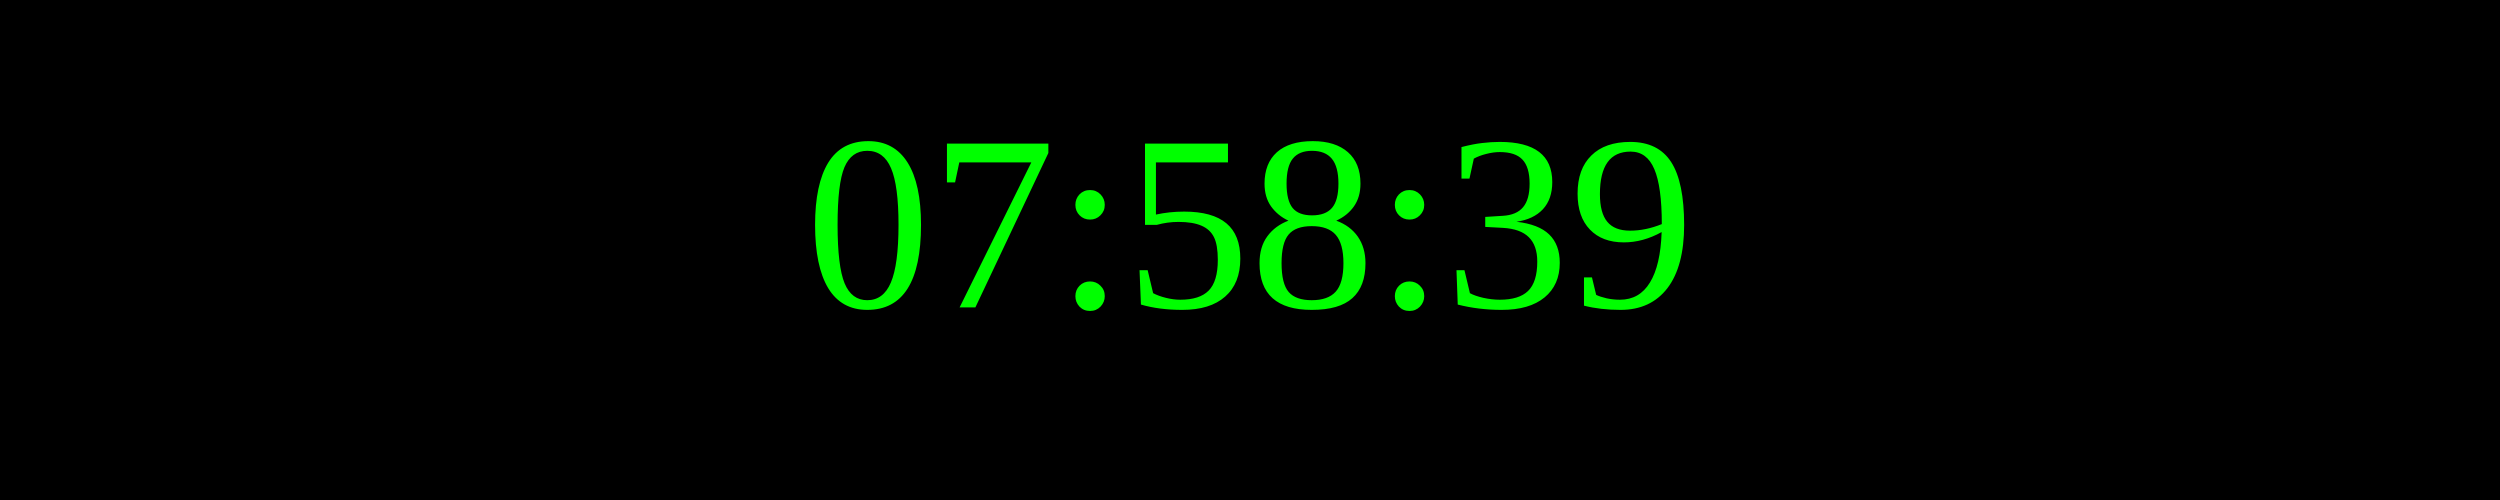
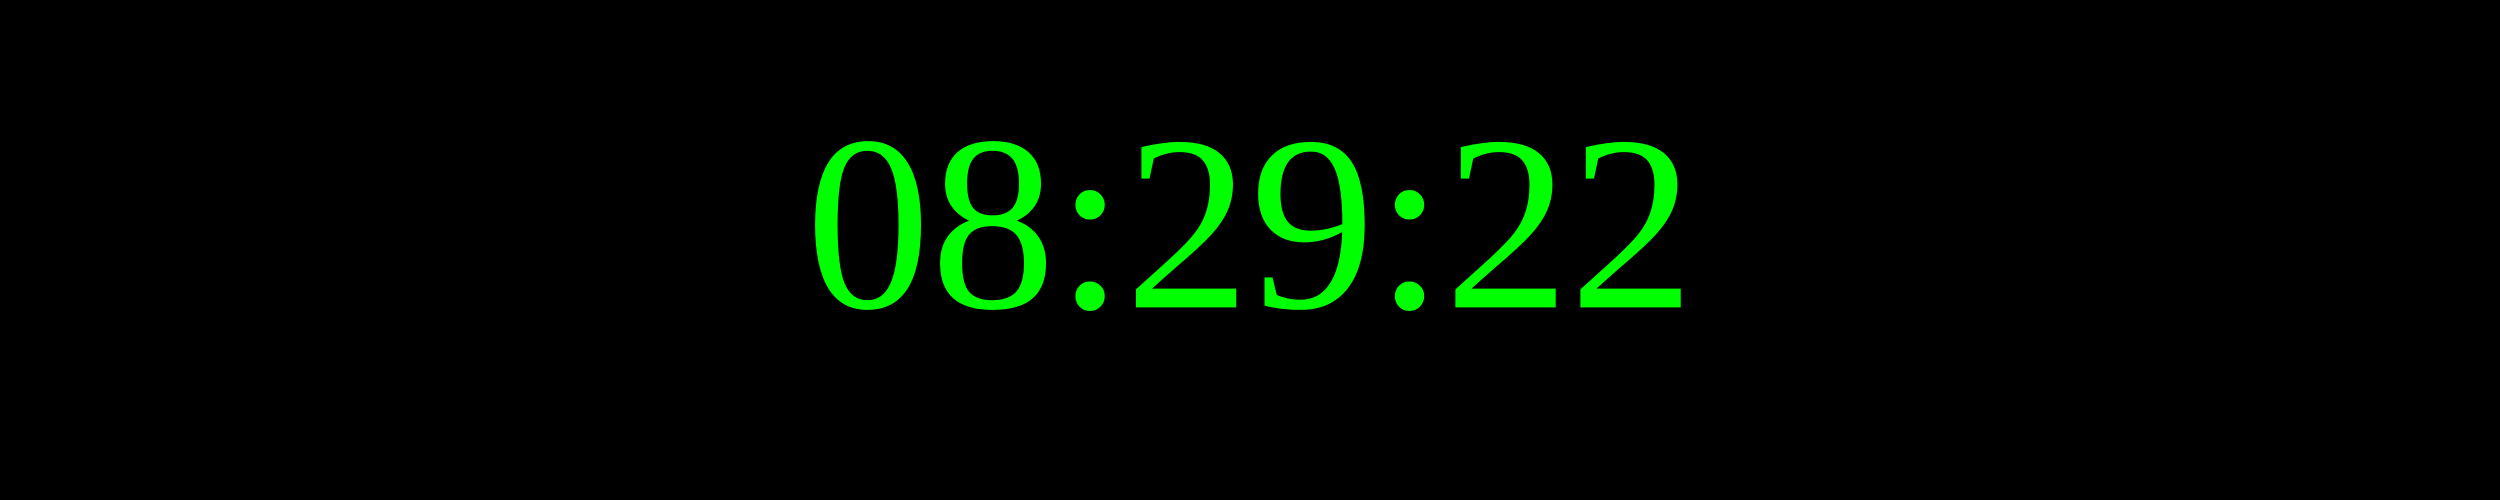
<svg xmlns="http://www.w3.org/2000/svg" width="250" height="50">
  <rect width="100%" height="100%" fill="black" />
  <text x="50%" y="50%" font-size="25" fill="lime" text-anchor="middle" dominant-baseline="middle">
- 07:58:39
+ 08:29:22
</text>
</svg>
